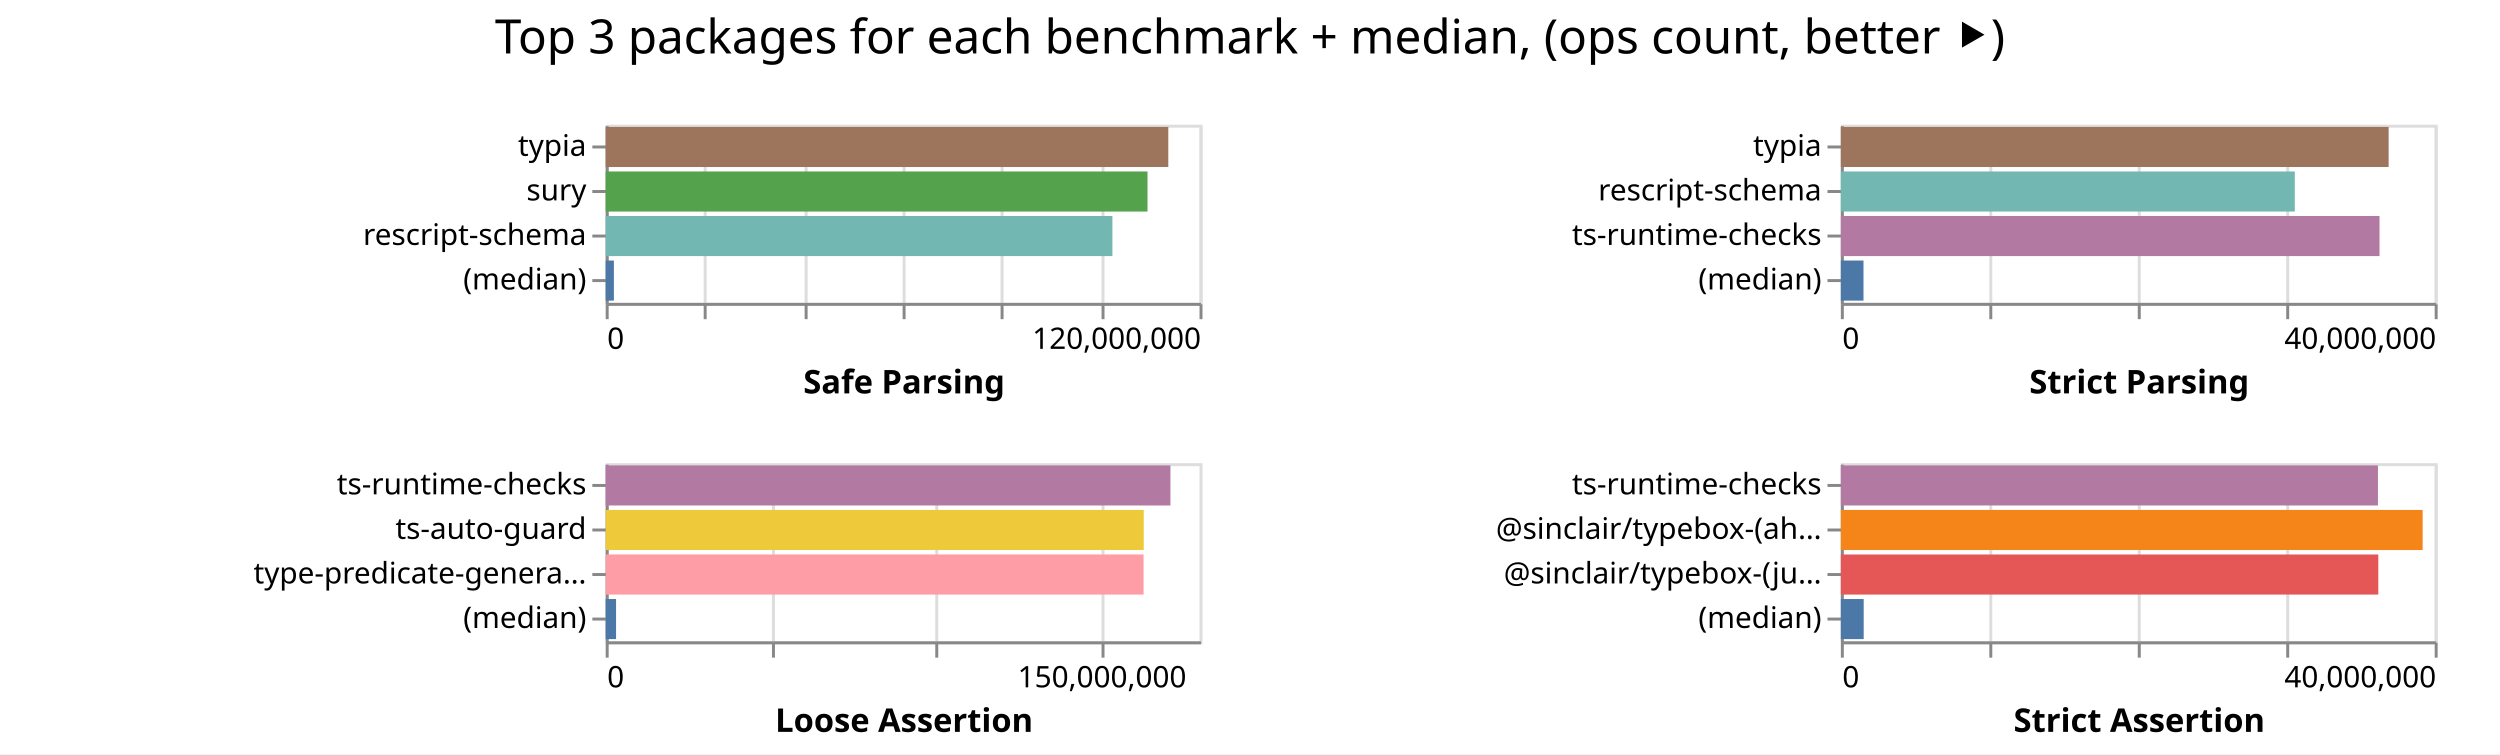
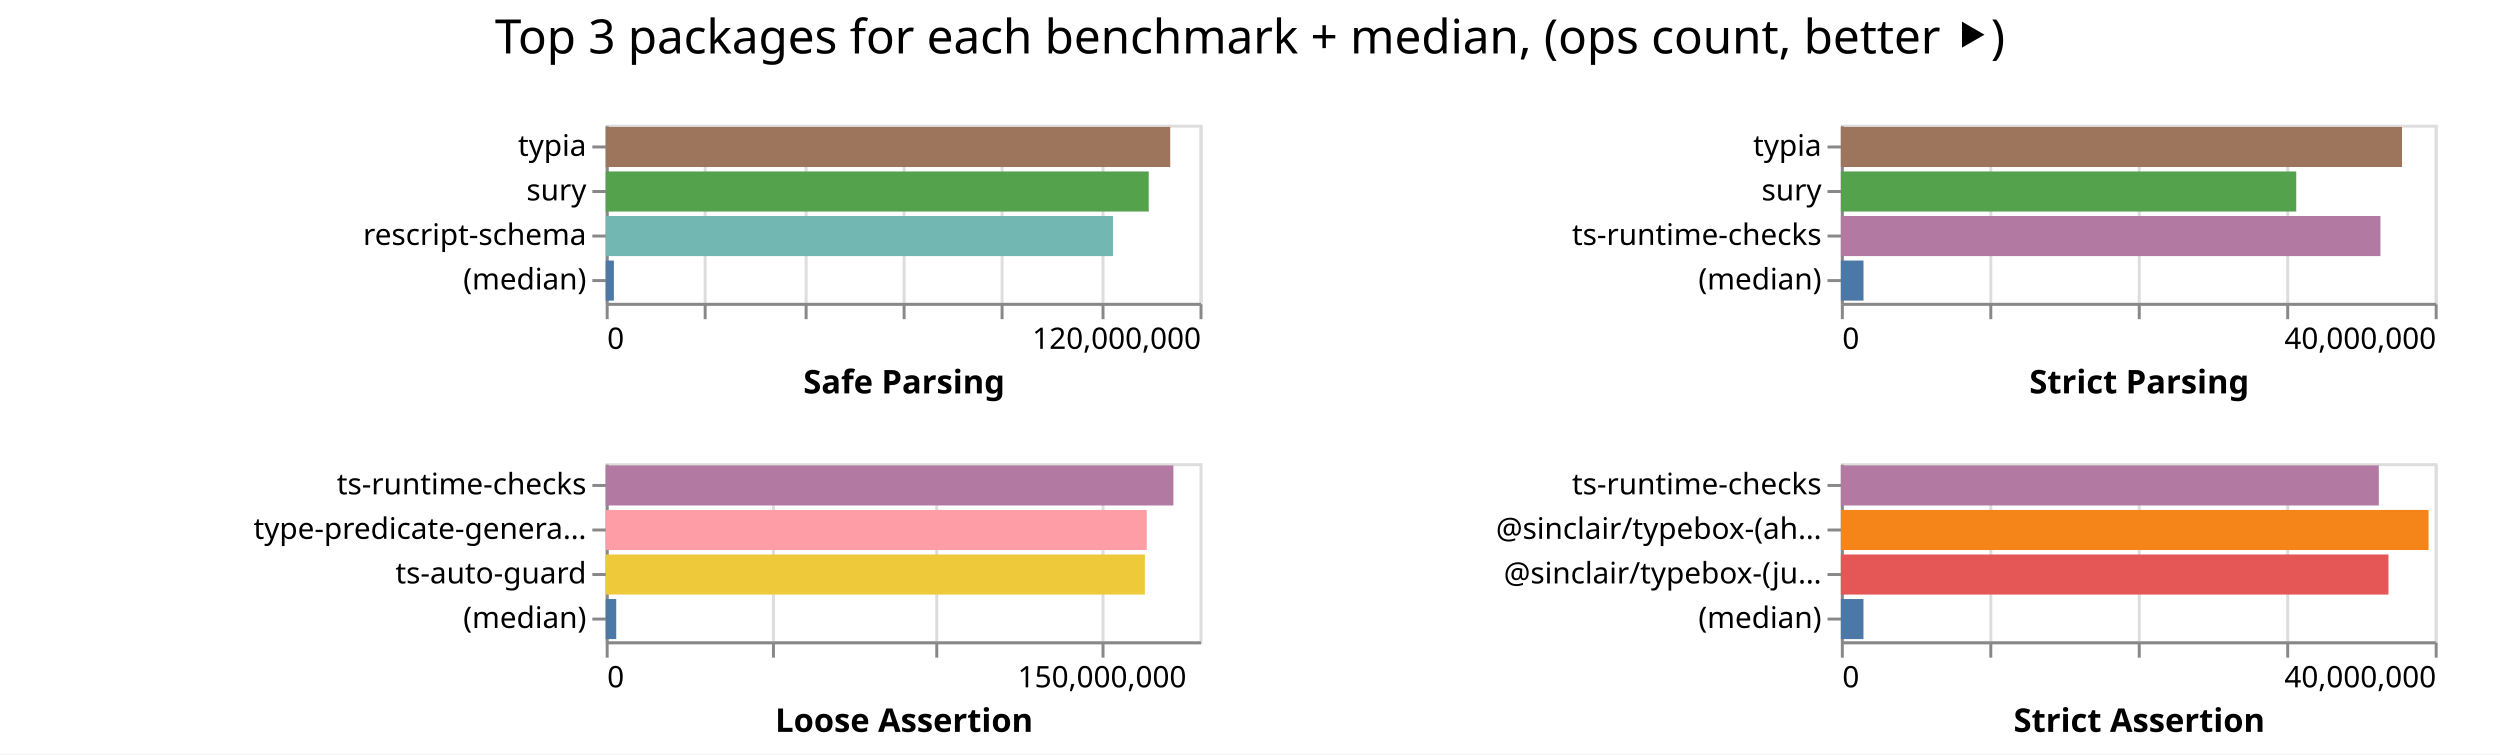
<svg xmlns="http://www.w3.org/2000/svg" width="842" height="254" class="marks">
  <path fill="#fff" d="M0 0h842v254H0z" />
  <g fill="none" stroke-miterlimit="10" aria-roledescription="group mark container" class="mark-group role-frame root">
    <path d="M204 42" aria-hidden="true" class="background" />
    <g aria-roledescription="group mark container" class="mark-group role-scope child__Safe_Parsing_group">
      <path stroke="#ddd" d="M204.5 42.5h200v60h-200Z" aria-hidden="true" class="background" />
      <g aria-hidden="true" class="mark-group role-axis">
        <path d="M204.5 102.5" aria-hidden="true" class="background" pointer-events="none" />
        <g stroke="#ddd" class="mark-rule role-axis-grid" pointer-events="none">
          <path d="M204.5 102.5v-60M237.5 102.5v-60M271.5 102.5v-60M304.5 102.5v-60M337.5 102.5v-60M371.5 102.5v-60M404.5 102.5v-60" />
        </g>
      </g>
      <g aria-label="X-axis titled 'Safe Parsing' for a linear scale with values from 0 to 120,000,000" aria-roledescription="axis" class="mark-group role-axis" pointer-events="none">
        <path d="M204.5 102.5" aria-hidden="true" class="background" />
        <g stroke="#888" class="mark-rule role-axis-tick">
          <path d="M204.5 102.5v5M237.5 102.5v5M271.5 102.5v5M304.5 102.5v5M337.5 102.5v5M371.5 102.5v5M404.5 102.5v5" />
        </g>
        <g fill="#000" class="mark-text role-axis-label" font-family="sans-serif" font-size="10">
          <text transform="translate(204.5 117.5)">0</text>
          <text text-anchor="end" transform="translate(404.5 117.5)">120,000,000</text>
        </g>
        <path stroke="#888" d="M204.5 102.5h200" class="mark-rule role-axis-domain" />
        <text fill="#000" class="mark-text role-axis-title" font-family="sans-serif" font-size="11" font-weight="bold" text-anchor="middle" transform="translate(304.5 132.5)">Safe Parsing</text>
      </g>
      <g aria-label="Y-axis for a discrete scale with 4 values: typia, sury, rescript-schema, (median)" aria-roledescription="axis" class="mark-group role-axis" pointer-events="none">
        <path d="M204.5 42.5" aria-hidden="true" class="background" />
        <g stroke="#888" class="mark-rule role-axis-tick">
          <path d="M204.5 49.5h-5M204.5 64.5h-5M204.5 79.5h-5M204.5 94.5h-5" />
        </g>
        <g fill="#000" class="mark-text role-axis-label" font-family="sans-serif" font-size="10" text-anchor="end">
          <text transform="translate(197.5 52.5)">typia</text>
          <text transform="translate(197.5 67.5)">sury</text>
          <text transform="translate(197.5 82.5)">rescript-schema</text>
          <text transform="translate(197.5 97.5)">(median)</text>
        </g>
        <path stroke="#888" d="M204.5 42.5v60" class="mark-rule role-axis-domain" />
      </g>
      <g aria-roledescription="rect mark container" class="mark-rect role-mark child__Safe_Parsing_marks">
-         <path fill="#9d755d" d="M204 42.75h189.488v13.5H204Z" aria-label="Safe Parsing: 113692537; name: typia" aria-roledescription="bar" />
-         <path fill="#54a24b" d="M204 57.75h182.483v13.5H204Z" aria-label="Safe Parsing: 109490096; name: sury" aria-roledescription="bar" />
-         <path fill="#72b7b2" d="M204 72.75h170.658v13.5H204Z" aria-label="Safe Parsing: 102394777; name: rescript-schema" aria-roledescription="bar" />
-         <path fill="#4c78a8" d="M204 87.75h2.756v13.5H204Z" aria-label="Safe Parsing: 1653783; name: (median)" aria-roledescription="bar" />
+         <path fill="#9d755d" d="M204 42.75h190.134v13.5H204Z" aria-label="Safe Parsing: 114080106; name: typia" aria-roledescription="bar" />
+         <path fill="#54a24b" d="M204 57.75h182.888v13.5H204Z" aria-label="Safe Parsing: 109732752; name: sury" aria-roledescription="bar" />
+         <path fill="#72b7b2" d="M204 72.75h170.849v13.5H204Z" aria-label="Safe Parsing: 102509168; name: rescript-schema" aria-roledescription="bar" />
+         <path fill="#4c78a8" d="M204 87.75h2.759v13.5H204Z" aria-label="Safe Parsing: 1655129; name: (median)" aria-roledescription="bar" />
      </g>
    </g>
    <g aria-roledescription="group mark container" class="mark-group role-scope child__Strict_Parsing_group">
      <path stroke="#ddd" d="M620.5 42.5h200v60h-200Z" aria-hidden="true" class="background" />
      <g aria-hidden="true" class="mark-group role-axis">
        <path d="M620.5 102.5" aria-hidden="true" class="background" pointer-events="none" />
        <g stroke="#ddd" class="mark-rule role-axis-grid" pointer-events="none">
          <path d="M620.5 102.5v-60M670.5 102.5v-60M720.5 102.5v-60M770.5 102.5v-60M820.5 102.5v-60" />
        </g>
      </g>
      <g aria-label="X-axis titled 'Strict Parsing' for a linear scale with values from 0 to 40,000,000" aria-roledescription="axis" class="mark-group role-axis" pointer-events="none">
        <path d="M620.5 102.5" aria-hidden="true" class="background" />
        <g stroke="#888" class="mark-rule role-axis-tick">
          <path d="M620.5 102.5v5M670.5 102.5v5M720.5 102.5v5M770.5 102.5v5M820.5 102.5v5" />
        </g>
        <g fill="#000" class="mark-text role-axis-label" font-family="sans-serif" font-size="10">
          <text transform="translate(620.5 117.5)">0</text>
          <text text-anchor="end" transform="translate(820.5 117.5)">40,000,000</text>
        </g>
        <path stroke="#888" d="M620.5 102.5h200" class="mark-rule role-axis-domain" />
        <text fill="#000" class="mark-text role-axis-title" font-family="sans-serif" font-size="11" font-weight="bold" text-anchor="middle" transform="translate(720.5 132.5)">Strict Parsing</text>
      </g>
-       <g aria-label="Y-axis for a discrete scale with 4 values: typia, rescript-schema, ts-runtime-checks, (median)" aria-roledescription="axis" class="mark-group role-axis" pointer-events="none">
+       <g aria-label="Y-axis for a discrete scale with 4 values: typia, sury, ts-runtime-checks, (median)" aria-roledescription="axis" class="mark-group role-axis" pointer-events="none">
        <path d="M620.5 42.5" aria-hidden="true" class="background" />
        <g stroke="#888" class="mark-rule role-axis-tick">
          <path d="M620.5 49.5h-5M620.5 64.5h-5M620.5 79.5h-5M620.5 94.5h-5" />
        </g>
        <g fill="#000" class="mark-text role-axis-label" font-family="sans-serif" font-size="10" text-anchor="end">
          <text transform="translate(613.5 52.5)">typia</text>
-           <text transform="translate(613.5 67.5)">rescript-schema</text>
+           <text transform="translate(613.5 67.5)">sury</text>
          <text transform="translate(613.5 82.5)">ts-runtime-checks</text>
          <text transform="translate(613.5 97.5)">(median)</text>
        </g>
        <path stroke="#888" d="M620.5 42.5v60" class="mark-rule role-axis-domain" />
      </g>
      <g aria-roledescription="rect mark container" class="mark-rect role-mark child__Strict_Parsing_marks">
-         <path fill="#9d755d" d="M620 42.75h184.494v13.5H620Z" aria-label="Strict Parsing: 36898740; name: typia" aria-roledescription="bar" />
-         <path fill="#72b7b2" d="M620 57.75h152.892v13.5H620Z" aria-label="Strict Parsing: 30578394; name: rescript-schema" aria-roledescription="bar" />
-         <path fill="#b279a2" d="M620 72.75h181.422v13.5H620Z" aria-label="Strict Parsing: 36284316; name: ts-runtime-checks" aria-roledescription="bar" />
-         <path fill="#4c78a8" d="M620 87.75h7.625v13.5H620Z" aria-label="Strict Parsing: 1524916.5; name: (median)" aria-roledescription="bar" />
+         <path fill="#9d755d" d="M620 42.75h189.001v13.5H620Z" aria-label="Strict Parsing: 37800289; name: typia" aria-roledescription="bar" />
+         <path fill="#54a24b" d="M620 57.75h153.37v13.5H620Z" aria-label="Strict Parsing: 30673969; name: sury" aria-roledescription="bar" />
+         <path fill="#b279a2" d="M620 72.75h181.737v13.5H620Z" aria-label="Strict Parsing: 36347391; name: ts-runtime-checks" aria-roledescription="bar" />
+         <path fill="#4c78a8" d="M620 87.75h7.627v13.5H620Z" aria-label="Strict Parsing: 1525320; name: (median)" aria-roledescription="bar" />
      </g>
    </g>
    <g aria-roledescription="group mark container" class="mark-group role-scope child__Loose_Assertion_group">
      <path stroke="#ddd" d="M204.5 156.5h200v60h-200Z" aria-hidden="true" class="background" />
      <g aria-hidden="true" class="mark-group role-axis">
        <path d="M204.5 216.5" aria-hidden="true" class="background" pointer-events="none" />
        <g stroke="#ddd" class="mark-rule role-axis-grid" pointer-events="none">
          <path d="M204.5 216.5v-60M260.5 216.5v-60M315.5 216.5v-60M371.5 216.5v-60" />
        </g>
      </g>
      <g aria-label="X-axis titled 'Loose Assertion' for a linear scale with values from 0 to 180,000,000" aria-roledescription="axis" class="mark-group role-axis" pointer-events="none">
        <path d="M204.5 216.5" aria-hidden="true" class="background" />
        <g stroke="#888" class="mark-rule role-axis-tick">
          <path d="M204.5 216.5v5M260.5 216.5v5M315.5 216.5v5M371.5 216.5v5" />
        </g>
        <g fill="#000" class="mark-text role-axis-label" font-family="sans-serif" font-size="10">
          <text transform="translate(204.5 231.5)">0</text>
          <text text-anchor="middle" transform="translate(371.167 231.5)">150,000,000</text>
        </g>
        <path stroke="#888" d="M204.5 216.5h200" class="mark-rule role-axis-domain" />
        <text fill="#000" class="mark-text role-axis-title" font-family="sans-serif" font-size="11" font-weight="bold" text-anchor="middle" transform="translate(304.5 246.5)">Loose Assertion</text>
      </g>
-       <g aria-label="Y-axis for a discrete scale with 4 values: ts-runtime-checks, ts-auto-guard, type-predicate-generator, (median)" aria-roledescription="axis" class="mark-group role-axis" pointer-events="none">
+       <g aria-label="Y-axis for a discrete scale with 4 values: ts-runtime-checks, type-predicate-generator, ts-auto-guard, (median)" aria-roledescription="axis" class="mark-group role-axis" pointer-events="none">
        <path d="M204.5 156.5" aria-hidden="true" class="background" />
        <g stroke="#888" class="mark-rule role-axis-tick">
          <path d="M204.5 163.5h-5M204.5 178.5h-5M204.5 193.5h-5M204.5 208.5h-5" />
        </g>
        <g fill="#000" class="mark-text role-axis-label" font-family="sans-serif" font-size="10" text-anchor="end">
          <text transform="translate(197.5 166.5)">ts-runtime-checks</text>
-           <text transform="translate(197.5 181.5)">ts-auto-guard</text>
-           <text transform="translate(197.5 196.5)">type-predicate-genera…</text>
+           <text transform="translate(197.5 181.5)">type-predicate-genera…</text>
+           <text transform="translate(197.5 196.5)">ts-auto-guard</text>
          <text transform="translate(197.5 211.5)">(median)</text>
        </g>
        <path stroke="#888" d="M204.5 156.5v60" class="mark-rule role-axis-domain" />
      </g>
      <g aria-roledescription="rect mark container" class="mark-rect role-mark child__Loose_Assertion_marks">
-         <path fill="#b279a2" d="M204 156.75h190.202v13.5H204Z" aria-label="Loose Assertion: 171182041; name: ts-runtime-checks" aria-roledescription="bar" />
-         <path fill="#eeca3b" d="M204 171.75h181.218v13.5H204Z" aria-label="Loose Assertion: 163096473; name: ts-auto-guard" aria-roledescription="bar" />
-         <path fill="#ff9da6" d="M204 186.75h181.157v13.5H204Z" aria-label="Loose Assertion: 163041490; name: type-predicate-generator" aria-roledescription="bar" />
-         <path fill="#4c78a8" d="M204 201.75h3.492v13.5H204Z" aria-label="Loose Assertion: 3142423; name: (median)" aria-roledescription="bar" />
+         <path fill="#b279a2" d="M204 156.75h191.194v13.5H204Z" aria-label="Loose Assertion: 172074734; name: ts-runtime-checks" aria-roledescription="bar" />
+         <path fill="#ff9da6" d="M204 171.75h182.231v13.5H204Z" aria-label="Loose Assertion: 164008207; name: type-predicate-generator" aria-roledescription="bar" />
+         <path fill="#eeca3b" d="M204 186.75h181.583v13.5H204Z" aria-label="Loose Assertion: 163424616; name: ts-auto-guard" aria-roledescription="bar" />
+         <path fill="#4c78a8" d="M204 201.75h3.545v13.5H204Z" aria-label="Loose Assertion: 3190532.5; name: (median)" aria-roledescription="bar" />
      </g>
    </g>
    <g aria-roledescription="group mark container" class="mark-group role-scope child__Strict_Assertion_group">
      <path stroke="#ddd" d="M620.5 156.5h200v60h-200Z" aria-hidden="true" class="background" />
      <g aria-hidden="true" class="mark-group role-axis">
        <path d="M620.5 216.5" aria-hidden="true" class="background" pointer-events="none" />
        <g stroke="#ddd" class="mark-rule role-axis-grid" pointer-events="none">
          <path d="M620.5 216.5v-60M670.5 216.5v-60M720.5 216.5v-60M770.5 216.5v-60M820.5 216.5v-60" />
        </g>
      </g>
      <g aria-label="X-axis titled 'Strict Assertion' for a linear scale with values from 0 to 40,000,000" aria-roledescription="axis" class="mark-group role-axis" pointer-events="none">
        <path d="M620.5 216.5" aria-hidden="true" class="background" />
        <g stroke="#888" class="mark-rule role-axis-tick">
          <path d="M620.5 216.5v5M670.5 216.5v5M720.5 216.5v5M770.5 216.5v5M820.5 216.5v5" />
        </g>
        <g fill="#000" class="mark-text role-axis-label" font-family="sans-serif" font-size="10">
          <text transform="translate(620.5 231.5)">0</text>
          <text text-anchor="end" transform="translate(820.5 231.5)">40,000,000</text>
        </g>
        <path stroke="#888" d="M620.5 216.5h200" class="mark-rule role-axis-domain" />
        <text fill="#000" class="mark-text role-axis-title" font-family="sans-serif" font-size="11" font-weight="bold" text-anchor="middle" transform="translate(720.5 246.5)">Strict Assertion</text>
      </g>
      <g aria-label="Y-axis for a discrete scale with 4 values: ts-runtime-checks, @sinclair/typebox-(ahead-of-time), @sinclair/typebox-(just-in-time), (median)" aria-roledescription="axis" class="mark-group role-axis" pointer-events="none">
        <path d="M620.5 156.5" aria-hidden="true" class="background" />
        <g stroke="#888" class="mark-rule role-axis-tick">
          <path d="M620.5 163.5h-5M620.5 178.5h-5M620.5 193.5h-5M620.5 208.5h-5" />
        </g>
        <g fill="#000" class="mark-text role-axis-label" font-family="sans-serif" font-size="10" text-anchor="end">
          <text transform="translate(613.5 166.5)">ts-runtime-checks</text>
          <text transform="translate(613.5 181.5)">@sinclair/typebox-(ah…</text>
          <text transform="translate(613.5 196.5)">@sinclair/typebox-(ju…</text>
          <text transform="translate(613.5 211.5)">(median)</text>
        </g>
        <path stroke="#888" d="M620.5 156.5v60" class="mark-rule role-axis-domain" />
      </g>
      <g aria-roledescription="rect mark container" class="mark-rect role-mark child__Strict_Assertion_marks">
-         <path fill="#b279a2" d="M620 156.75h180.89v13.5H620Z" aria-label="Strict Assertion: 36178023; name: ts-runtime-checks" aria-roledescription="bar" />
-         <path fill="#f58518" d="M620 171.75h195.95v13.5H620Z" aria-label="Strict Assertion: 39190021; name: @sinclair/typebox-(ahead-of-time)" aria-roledescription="bar" />
-         <path fill="#e45756" d="M620 186.75h181.008v13.5H620Z" aria-label="Strict Assertion: 36201551; name: @sinclair/typebox-(just-in-time)" aria-roledescription="bar" />
-         <path fill="#4c78a8" d="M620 201.75h7.69v13.5H620Z" aria-label="Strict Assertion: 1537833.5; name: (median)" aria-roledescription="bar" />
+         <path fill="#b279a2" d="M620 156.75h181.182v13.5H620Z" aria-label="Strict Assertion: 36236384; name: ts-runtime-checks" aria-roledescription="bar" />
+         <path fill="#f58518" d="M620 171.75h197.942v13.5H620Z" aria-label="Strict Assertion: 39588383; name: @sinclair/typebox-(ahead-of-time)" aria-roledescription="bar" />
+         <path fill="#e45756" d="M620 186.75h184.434v13.5H620Z" aria-label="Strict Assertion: 36886804; name: @sinclair/typebox-(just-in-time)" aria-roledescription="bar" />
+         <path fill="#4c78a8" d="M620 201.75h7.617v13.5H620Z" aria-label="Strict Assertion: 1523451; name: (median)" aria-roledescription="bar" />
      </g>
    </g>
    <g class="mark-group role-title">
      <path d="M421 5" aria-hidden="true" class="background" pointer-events="none" />
      <text fill="#000" aria-label="Title text 'Top 3 packages for each benchmark + median, (ops count, better ⯈)'" aria-roledescription="title" class="mark-text role-title-text" font-family="sans-serif" font-size="16" pointer-events="none" text-anchor="middle" transform="translate(421 18)">Top 3 packages for each benchmark + median, (ops count, better ⯈)</text>
    </g>
  </g>
</svg>
